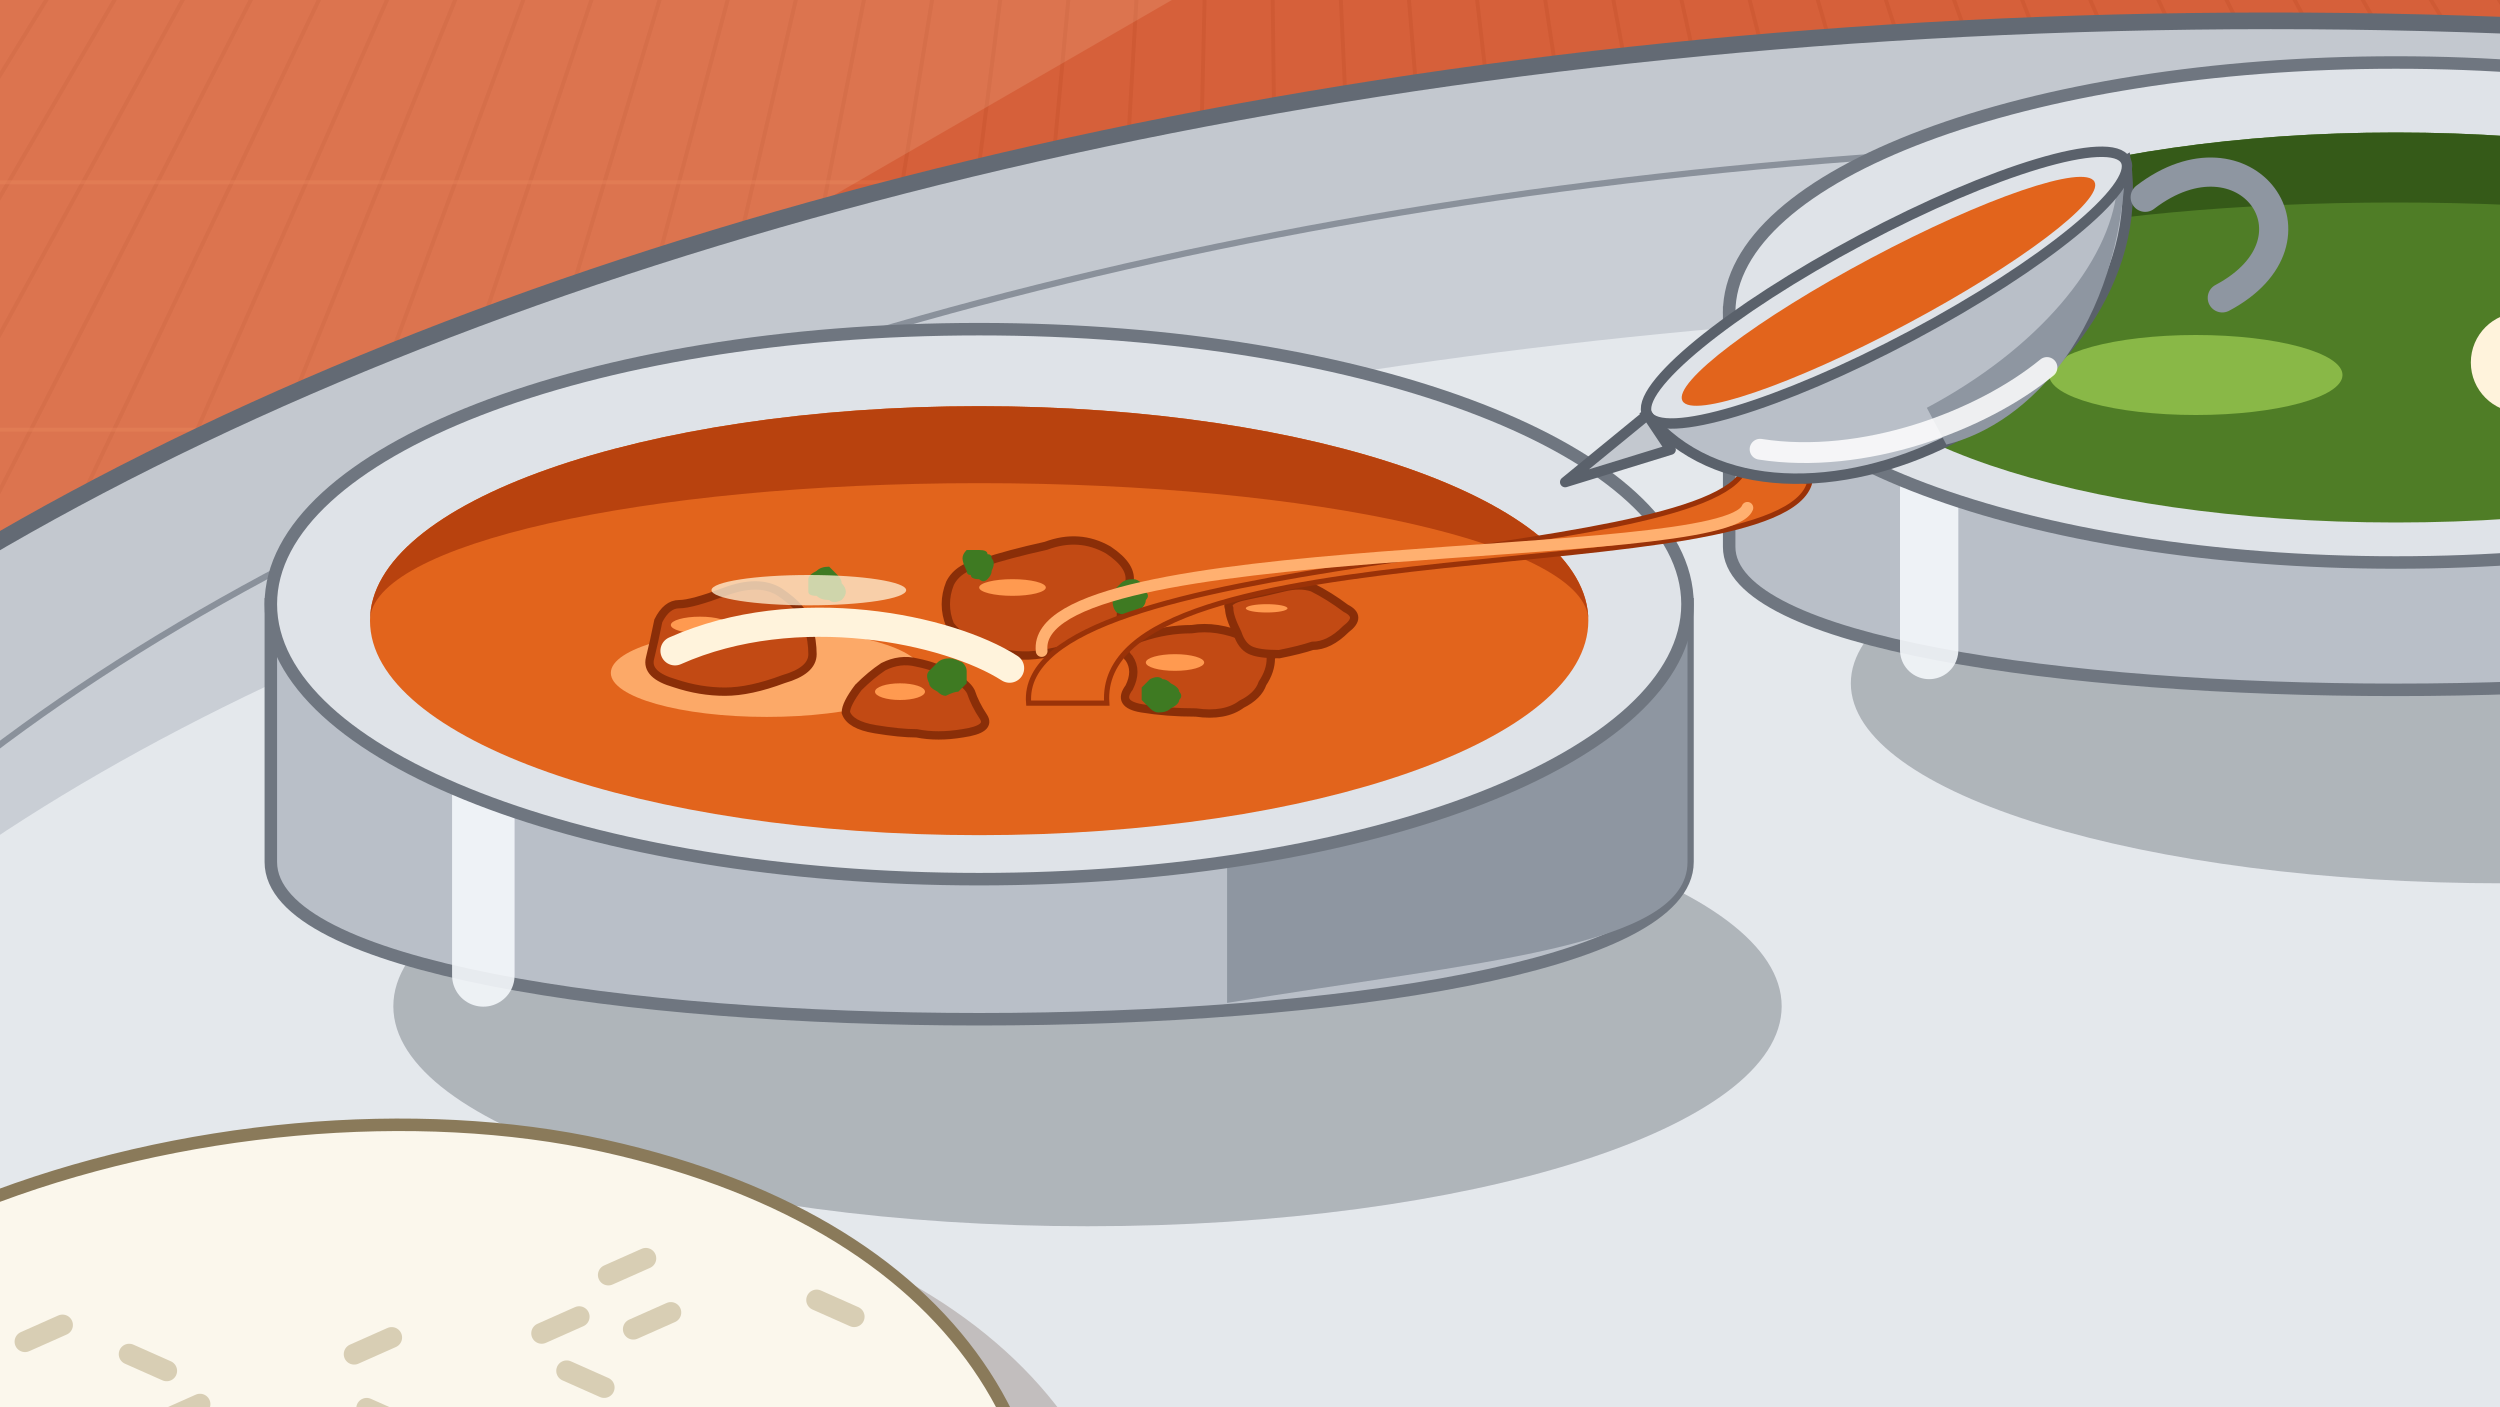
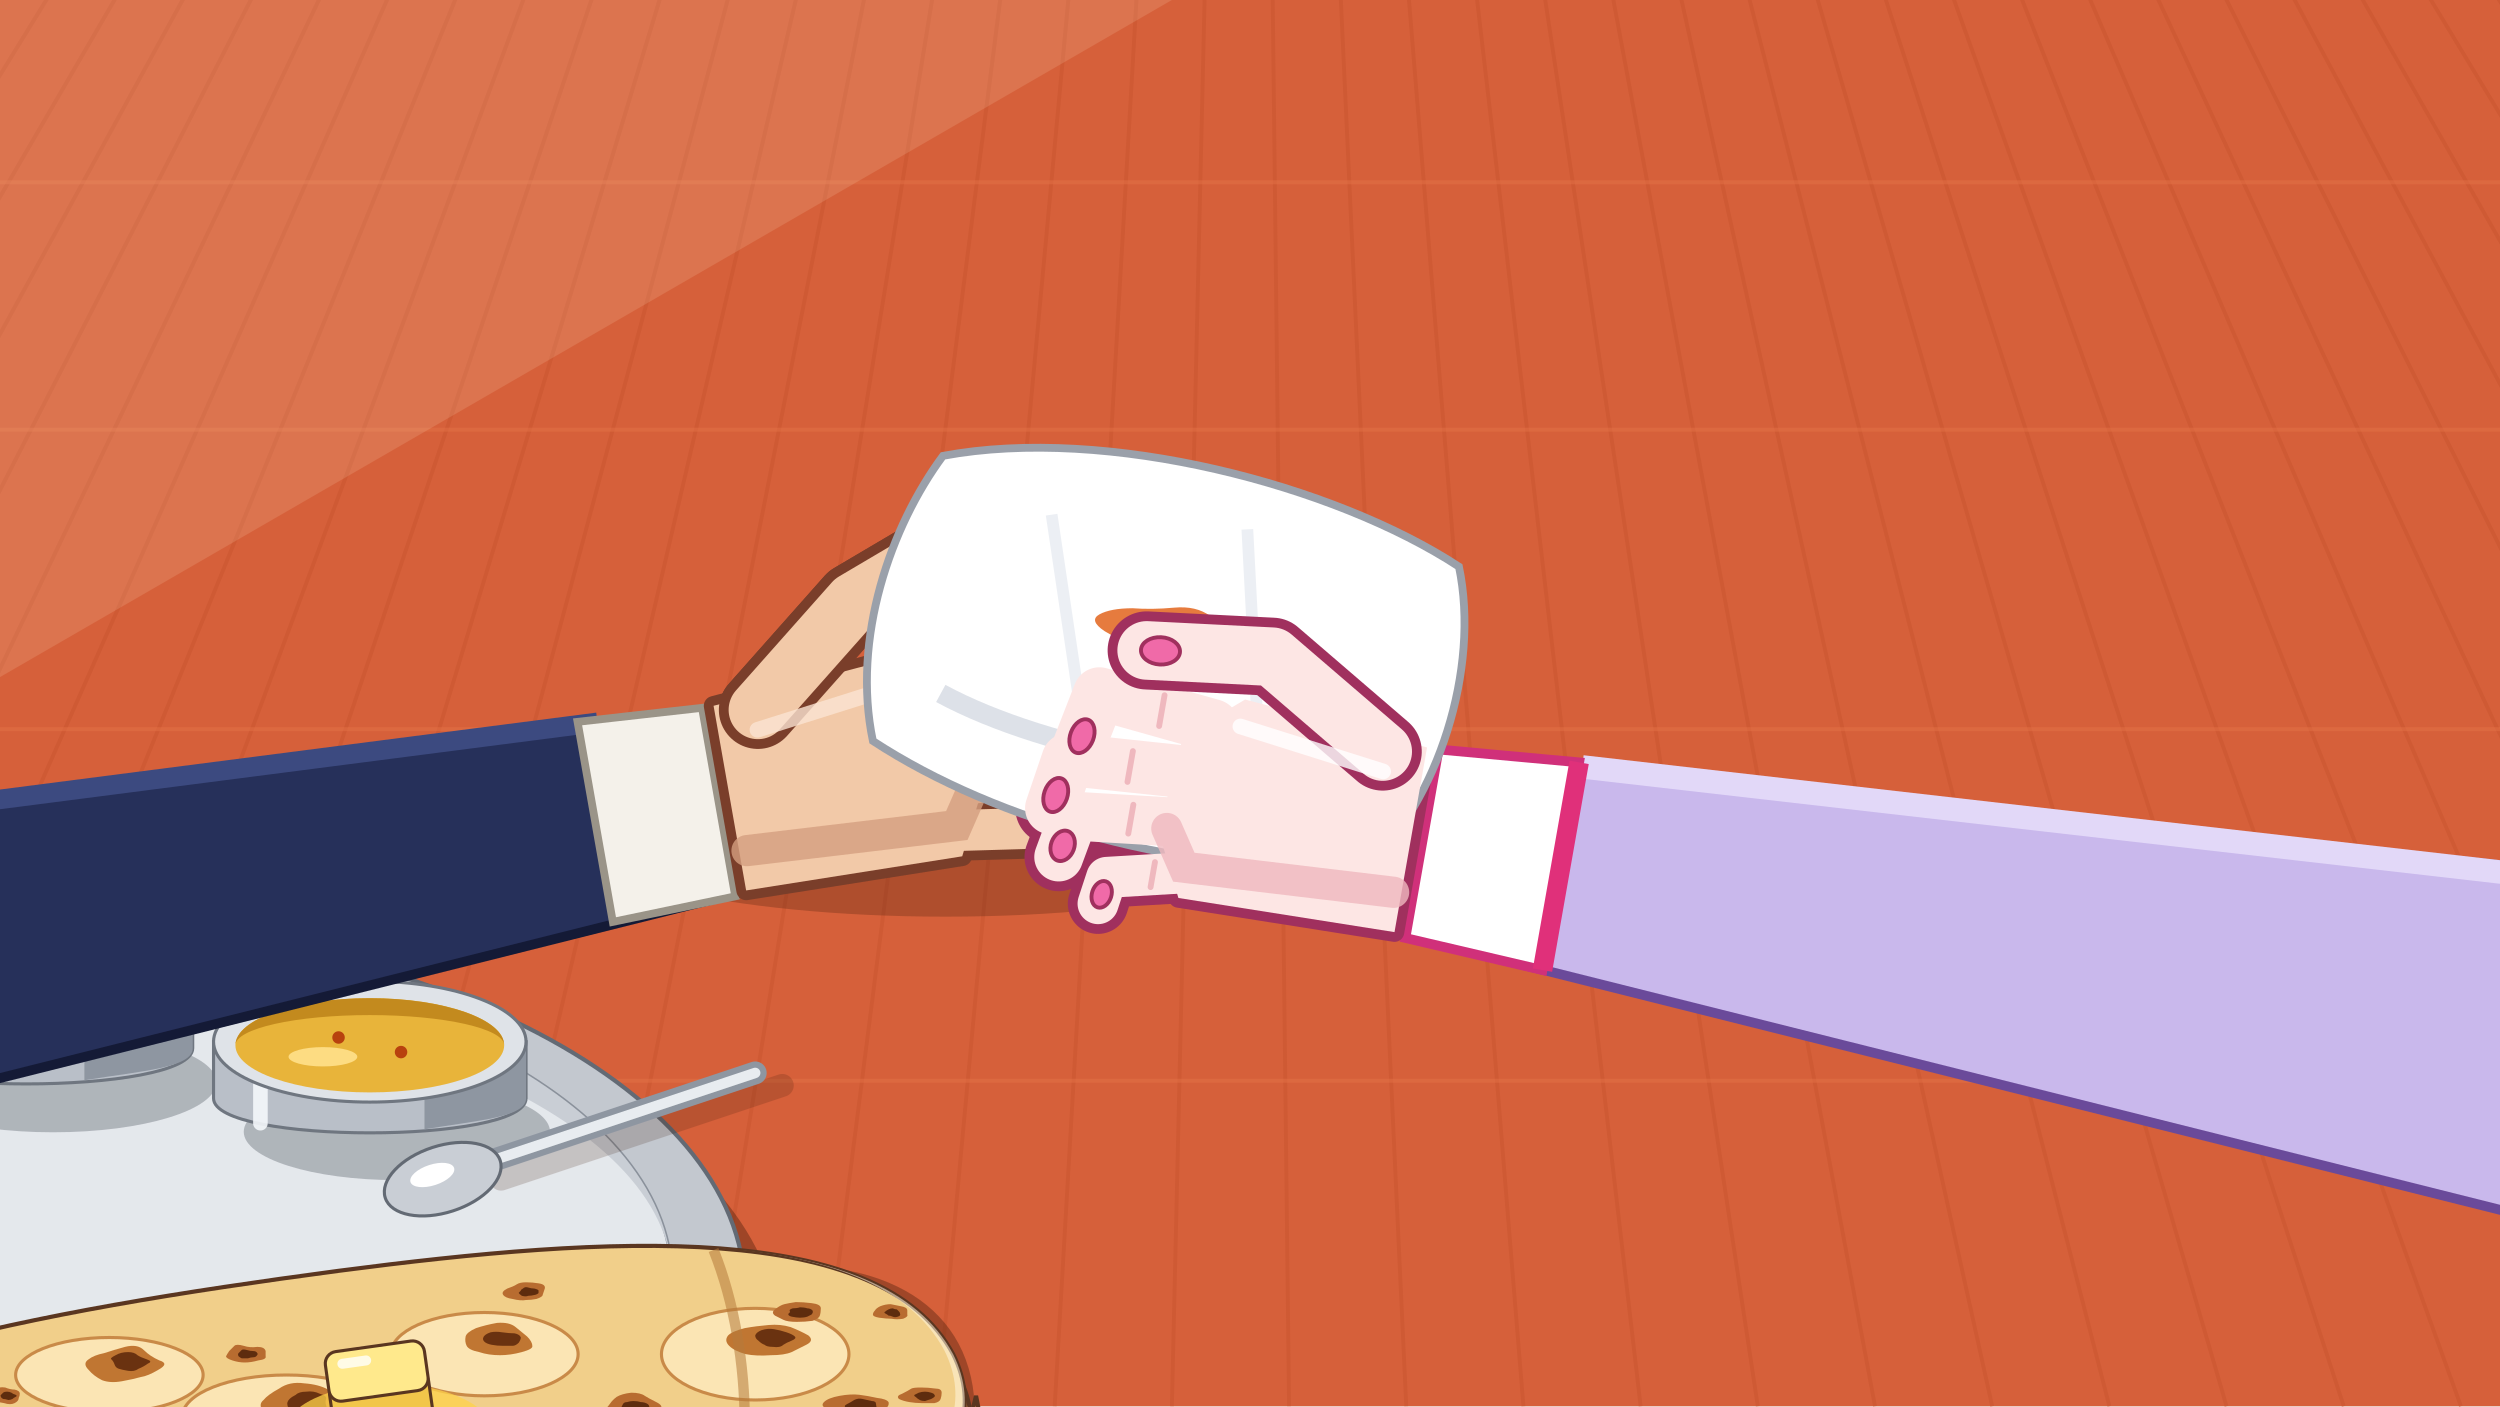
<svg xmlns="http://www.w3.org/2000/svg" viewBox="0 0 1920 1080" width="1920" height="1080">
  <defs />
  <rect width="1920" height="1080" fill="#d6603a" />
  <path d="M960 -1500L-1260 1080" stroke="#c9552f" stroke-width="3" opacity=".55" />
  <path d="M960 -1500L-1170 1080" stroke="#c9552f" stroke-width="3" opacity=".55" />
  <path d="M960 -1500L-1080 1080" stroke="#c9552f" stroke-width="3" opacity=".55" />
  <path d="M960 -1500L-990 1080" stroke="#c9552f" stroke-width="3" opacity=".55" />
  <path d="M960 -1500L-900 1080" stroke="#c9552f" stroke-width="3" opacity=".55" />
  <path d="M960 -1500L-810 1080" stroke="#c9552f" stroke-width="3" opacity=".55" />
  <path d="M960 -1500L-720 1080" stroke="#c9552f" stroke-width="3" opacity=".55" />
  <path d="M960 -1500L-630 1080" stroke="#c9552f" stroke-width="3" opacity=".55" />
  <path d="M960 -1500L-540 1080" stroke="#c9552f" stroke-width="3" opacity=".55" />
  <path d="M960 -1500L-450 1080" stroke="#c9552f" stroke-width="3" opacity=".55" />
  <path d="M960 -1500L-360 1080" stroke="#c9552f" stroke-width="3" opacity=".55" />
  <path d="M960 -1500L-270 1080" stroke="#c9552f" stroke-width="3" opacity=".55" />
  <path d="M960 -1500L-180 1080" stroke="#c9552f" stroke-width="3" opacity=".55" />
  <path d="M960 -1500L-90 1080" stroke="#c9552f" stroke-width="3" opacity=".55" />
  <path d="M960 -1500L0 1080" stroke="#c9552f" stroke-width="3" opacity=".55" />
  <path d="M960 -1500L90 1080" stroke="#c9552f" stroke-width="3" opacity=".55" />
  <path d="M960 -1500L180 1080" stroke="#c9552f" stroke-width="3" opacity=".55" />
  <path d="M960 -1500L270 1080" stroke="#c9552f" stroke-width="3" opacity=".55" />
  <path d="M960 -1500L360 1080" stroke="#c9552f" stroke-width="3" opacity=".55" />
  <path d="M960 -1500L450 1080" stroke="#c9552f" stroke-width="3" opacity=".55" />
  <path d="M960 -1500L540 1080" stroke="#c9552f" stroke-width="3" opacity=".55" />
  <path d="M960 -1500L630 1080" stroke="#c9552f" stroke-width="3" opacity=".55" />
  <path d="M960 -1500L720 1080" stroke="#c9552f" stroke-width="3" opacity=".55" />
  <path d="M960 -1500L810 1080" stroke="#c9552f" stroke-width="3" opacity=".55" />
  <path d="M960 -1500L900 1080" stroke="#c9552f" stroke-width="3" opacity=".55" />
  <path d="M960 -1500L990 1080" stroke="#c9552f" stroke-width="3" opacity=".55" />
  <path d="M960 -1500L1080 1080" stroke="#c9552f" stroke-width="3" opacity=".55" />
  <path d="M960 -1500L1170 1080" stroke="#c9552f" stroke-width="3" opacity=".55" />
  <path d="M960 -1500L1260 1080" stroke="#c9552f" stroke-width="3" opacity=".55" />
  <path d="M960 -1500L1350 1080" stroke="#c9552f" stroke-width="3" opacity=".55" />
  <path d="M960 -1500L1440 1080" stroke="#c9552f" stroke-width="3" opacity=".55" />
  <path d="M960 -1500L1530 1080" stroke="#c9552f" stroke-width="3" opacity=".55" />
  <path d="M960 -1500L1620 1080" stroke="#c9552f" stroke-width="3" opacity=".55" />
  <path d="M960 -1500L1710 1080" stroke="#c9552f" stroke-width="3" opacity=".55" />
  <path d="M960 -1500L1800 1080" stroke="#c9552f" stroke-width="3" opacity=".55" />
  <path d="M960 -1500L1890 1080" stroke="#c9552f" stroke-width="3" opacity=".55" />
  <path d="M960 -1500L1980 1080" stroke="#c9552f" stroke-width="3" opacity=".55" />
  <path d="M960 -1500L2070 1080" stroke="#c9552f" stroke-width="3" opacity=".55" />
  <path d="M960 -1500L2160 1080" stroke="#c9552f" stroke-width="3" opacity=".55" />
  <path d="M960 -1500L2250 1080" stroke="#c9552f" stroke-width="3" opacity=".55" />
  <path d="M960 -1500L2340 1080" stroke="#c9552f" stroke-width="3" opacity=".55" />
  <path d="M960 -1500L2430 1080" stroke="#c9552f" stroke-width="3" opacity=".55" />
  <path d="M960 -1500L2520 1080" stroke="#c9552f" stroke-width="3" opacity=".55" />
  <path d="M960 -1500L2610 1080" stroke="#c9552f" stroke-width="3" opacity=".55" />
  <path d="M0 140H1920" stroke="#e57446" stroke-width="3" opacity=".45" />
  <path d="M0 330H1920" stroke="#e57446" stroke-width="3" opacity=".45" />
  <path d="M0 560H1920" stroke="#e57446" stroke-width="3" opacity=".45" />
  <path d="M0 830H1920" stroke="#e57446" stroke-width="3" opacity=".45" />
  <path d="M0 0H900L0 520z" fill="#fff0d0" opacity=".14" />
-   <g transform="translate(-1040 -560) scale(3.2)">
+   <g transform="translate(-700 560) scale(.8)">
    <ellipse cx="896" cy="590" rx="728" ry="366" fill="#3a1606" opacity=".36" />
    <ellipse cx="870" cy="540" rx="720" ry="360" fill="#c3c8cf" stroke="#636a74" stroke-width="4" />
    <path d="M150 540A720 360 0 0 0 1590 540A720 330 0 0 1 150 540z" fill="#9aa1ab" />
    <ellipse cx="870" cy="528" rx="650" ry="318" fill="#e4e8ec" stroke="#8a919b" stroke-width="3" />
    <path d="M220 528A650 318 0 0 1 1520 528A650 280 0 0 0 220 528z" fill="#c9ced5" />
    <path d="M330 760C520 850 900 870 1180 840" stroke="#ffffff" stroke-width="14" fill="none" stroke-linecap="round" opacity=".85" />
    <g>
      <ellipse cx="586" cy="416.5" rx="166.6" ry="52.8" fill="#5a606a" opacity=".38" />
      <path d="M390 320V381.875C390 432.2 730 432.2 730 381.875V320z" fill="#b9bfc8" stroke="#6f7680" stroke-width="3" />
      <path d="M619.5 379.4V415.7C679.0 405.8 730 402.5 730 381.875V320z" fill="#8e96a1" />
      <path d="M441.0 359.6V409.1" stroke="#f4f7fb" stroke-width="15" stroke-linecap="round" opacity=".9" />
      <ellipse cx="560" cy="320" rx="170" ry="66" fill="#dfe3e8" stroke="#6f7680" stroke-width="3" />
      <ellipse cx="560" cy="323.96" rx="146.2" ry="51.48" fill="#e2641c" />
      <path d="M413.8 323.96A146.2 51.48 0 0 1 706.2 323.96A146.2 33.0 0 0 0 413.8 323.96z" fill="#b8420e" />
      <ellipse cx="509.0" cy="336.5" rx="37.4" ry="10.56" fill="#ffb070" opacity=".9" />
      <path d="M519 325Q520 329 520 332Q520 336 513 338Q505 341 499 341Q493 341 487 339Q480 337 481 333Q482 329 483 324Q485 320 488 320Q491 320 499 317Q507 314 512 317Q518 321 519 325z" fill="#c24a14" stroke="#8a2e08" stroke-width="2" />
      <ellipse cx="493" cy="325" rx="7" ry="2" fill="#ff9a50" />
      <path d="M596 315Q594 320 594 323Q594 326 587 329Q581 331 575 332Q569 333 563 331Q556 329 553 325Q551 320 553 315Q555 311 561 310Q567 308 576 306Q584 303 591 307Q597 311 596 315z" fill="#c24a14" stroke="#8a2e08" stroke-width="2" />
      <ellipse cx="568" cy="316" rx="8" ry="2" fill="#ff9a50" />
      <path d="M630 333Q630 336 628 339Q627 342 623 344Q619 347 612 346Q605 346 599 345Q593 344 596 340Q598 336 596 333Q593 330 599 328Q605 326 611 326Q617 325 624 328Q631 331 630 333z" fill="#c24a14" stroke="#8a2e08" stroke-width="2" />
      <ellipse cx="607" cy="334" rx="7" ry="2" fill="#ff9a50" />
      <path d="M558 341Q559 344 561 347Q563 350 556 351Q550 352 545 351Q541 351 535 350Q529 349 528 346Q528 344 531 340Q534 337 537 335Q541 333 545 334Q550 335 553 337Q557 339 558 341z" fill="#c24a14" stroke="#8a2e08" stroke-width="2" />
      <ellipse cx="541" cy="341" rx="6" ry="2" fill="#ff9a50" />
      <path d="M648 321Q652 323 648 326Q644 330 640 330Q637 331 632 332Q627 332 625 331Q623 330 622 327Q620 323 620 321Q619 319 624 318Q629 317 633 316Q637 315 640 316Q644 318 648 321z" fill="#c24a14" stroke="#8a2e08" stroke-width="2" />
      <ellipse cx="629" cy="321" rx="5" ry="1" fill="#ff9a50" />
      <path d="M487.0 331.2c29.2 -13.0 65.7 -5.2 80.3 4.16" stroke="#fff3dc" stroke-width="7" fill="none" stroke-linecap="round" />
      <path d="M527 315Q528 316 528 317Q528 318 527 319Q525 320 524 319Q522 319 521 318Q519 318 519 317Q519 316 519 314Q519 313 521 312Q522 311 524 311Q525 312 526 313Q527 314 527 315z" fill="#3e7a22" />
      <path d="M563 309Q564 310 563 312Q563 313 562 314Q561 315 560 314Q558 314 558 313Q557 313 557 312Q556 310 556 309Q556 308 557 307Q558 307 560 307Q562 307 562 308Q563 308 563 309z" fill="#3e7a22" />
      <path d="M600 317Q601 318 600 319Q600 320 599 321Q598 321 597 322Q595 323 593 322Q592 321 592 319Q591 318 592 317Q593 316 594 315Q595 314 597 314Q598 314 599 315Q599 316 600 317z" fill="#3e7a22" />
      <path d="M557 336Q557 337 557 339Q556 340 555 341Q554 341 552 342Q551 342 550 341Q548 340 548 339Q547 337 548 336Q549 335 550 334Q551 333 553 333Q554 333 556 334Q557 335 557 336z" fill="#3e7a22" />
      <path d="M608 341Q609 342 608 343Q608 344 606 345Q605 346 603 346Q602 346 601 345Q600 344 599 343Q599 342 599 340Q600 339 601 338Q603 337 604 338Q605 338 606 339Q608 340 608 341z" fill="#3e7a22" />
      <ellipse cx="519.12" cy="316.64" rx="23.36" ry="3.64" fill="#fff3d8" opacity=".75" />
    </g>
    <g>
      <ellipse cx="926" cy="339.0" rx="156.8" ry="48.0" fill="#5a606a" opacity=".38" />
      <path d="M740 250V306.25C740 352.0 1060 352.0 1060 306.25V250z" fill="#b9bfc8" stroke="#6f7680" stroke-width="3" />
      <path d="M956.0 304.0V337.0C1012.0 328.0 1060 325.0 1060 306.25V250z" fill="#8e96a1" />
      <path d="M788.0 286.0V331.0" stroke="#f4f7fb" stroke-width="14" stroke-linecap="round" opacity=".9" />
      <ellipse cx="900" cy="250" rx="160" ry="60" fill="#dfe3e8" stroke="#6f7680" stroke-width="3" />
      <ellipse cx="900" cy="253.6" rx="137.6" ry="46.8" fill="#4f7d26" />
      <path d="M762.4 253.6A137.6 46.8 0 0 1 1037.6 253.6A137.6 30.0 0 0 0 762.4 253.6z" fill="#355a18" />
      <ellipse cx="852.0" cy="265.0" rx="35.2" ry="9.6" fill="#8fbf4a" opacity=".9" />
      <circle cx="930" cy="262" r="12" fill="#fff3dc" />
    </g>
    <g>
      <ellipse cx="1256" cy="386.5" rx="147.0" ry="46.4" fill="#5a606a" opacity=".38" />
      <path d="M1080 300V354.375C1080 398.6 1380 398.6 1380 354.375V300z" fill="#b9bfc8" stroke="#6f7680" stroke-width="3" />
      <path d="M1282.5 352.2V384.1C1335.0 375.4 1380 372.5 1380 354.375V300z" fill="#8e96a1" />
      <path d="M1125.0 334.8V378.3" stroke="#f4f7fb" stroke-width="14" stroke-linecap="round" opacity=".9" />
      <ellipse cx="1230" cy="300" rx="150" ry="58" fill="#dfe3e8" stroke="#6f7680" stroke-width="3" />
      <ellipse cx="1230" cy="303.48" rx="129.0" ry="45.24" fill="#e8b43a" />
      <path d="M1101.0 303.48A129.0 45.24 0 0 1 1359.0 303.48A129.0 29.0 0 0 0 1101.0 303.48z" fill="#c38a1e" />
      <ellipse cx="1185.0" cy="314.5" rx="33.0" ry="9.28" fill="#ffe08a" opacity=".9" />
      <circle cx="1200" cy="296" r="6" fill="#b8420e" />
      <circle cx="1260" cy="310" r="6" fill="#b8420e" />
    </g>
    <path d="M252 574C262 484 402 444 492 464C582 484 612 544 592 604Z" fill="#3a1606" opacity=".2" />
    <path d="M230 560C240 470 380 430 470 450C560 470 590 530 570 590C500 630 300 630 230 560z" fill="#fbf7ec" stroke="#8a7a5a" stroke-width="3" />
    <path d="M230 560C300 620 500 630 570 590C530 565 380 575 230 560z" fill="#e3dac4" />
    <path d="M507 548l-9 4" stroke="#d8ceb4" stroke-width="5" stroke-linecap="round" />
    <path d="M461 504l9 4" stroke="#d8ceb4" stroke-width="5" stroke-linecap="round" />
    <path d="M340 493l-9 4" stroke="#d8ceb4" stroke-width="5" stroke-linecap="round" />
    <path d="M273 513l-9 4" stroke="#d8ceb4" stroke-width="5" stroke-linecap="round" />
    <path d="M527 529l-9 4" stroke="#d8ceb4" stroke-width="5" stroke-linecap="round" />
    <path d="M311 512l-9 4" stroke="#d8ceb4" stroke-width="5" stroke-linecap="round" />
    <path d="M290 563l-9 4" stroke="#d8ceb4" stroke-width="5" stroke-linecap="round" />
    <path d="M464 491l-9 4" stroke="#d8ceb4" stroke-width="5" stroke-linecap="round" />
    <path d="M501 562l9 4" stroke="#d8ceb4" stroke-width="5" stroke-linecap="round" />
    <path d="M486 490l-9 4" stroke="#d8ceb4" stroke-width="5" stroke-linecap="round" />
    <path d="M356 500l9 4" stroke="#d8ceb4" stroke-width="5" stroke-linecap="round" />
    <path d="M296 484l-9 4" stroke="#d8ceb4" stroke-width="5" stroke-linecap="round" />
    <path d="M337 534l-9 4" stroke="#d8ceb4" stroke-width="5" stroke-linecap="round" />
    <path d="M302 569l9 4" stroke="#d8ceb4" stroke-width="5" stroke-linecap="round" />
    <path d="M466 571l-9 4" stroke="#d8ceb4" stroke-width="5" stroke-linecap="round" />
    <path d="M322 587l-9 4" stroke="#d8ceb4" stroke-width="5" stroke-linecap="round" />
    <path d="M419 496l-9 4" stroke="#d8ceb4" stroke-width="5" stroke-linecap="round" />
    <path d="M384 562l9 4" stroke="#d8ceb4" stroke-width="5" stroke-linecap="round" />
    <path d="M485 583l-9 4" stroke="#d8ceb4" stroke-width="5" stroke-linecap="round" />
    <path d="M314 568l9 4" stroke="#d8ceb4" stroke-width="5" stroke-linecap="round" />
    <path d="M406 586l-9 4" stroke="#d8ceb4" stroke-width="5" stroke-linecap="round" />
    <path d="M377 520l9 4" stroke="#d8ceb4" stroke-width="5" stroke-linecap="round" />
    <path d="M413 513l9 4" stroke="#d8ceb4" stroke-width="5" stroke-linecap="round" />
    <path d="M292 495l-9 4" stroke="#d8ceb4" stroke-width="5" stroke-linecap="round" />
    <path d="M272 582l9 4" stroke="#d8ceb4" stroke-width="5" stroke-linecap="round" />
    <path d="M480 477l-9 4" stroke="#d8ceb4" stroke-width="5" stroke-linecap="round" />
    <path d="M463 578l-9 4" stroke="#d8ceb4" stroke-width="5" stroke-linecap="round" />
    <path d="M521 487l9 4" stroke="#d8ceb4" stroke-width="5" stroke-linecap="round" />
    <path d="M282 500l9 4" stroke="#d8ceb4" stroke-width="5" stroke-linecap="round" />
    <path d="M487 564l-9 4" stroke="#d8ceb4" stroke-width="5" stroke-linecap="round" />
    <path d="M327 546l9 4" stroke="#d8ceb4" stroke-width="5" stroke-linecap="round" />
    <path d="M271 485l-9 4" stroke="#d8ceb4" stroke-width="5" stroke-linecap="round" />
    <path d="M371 584l-9 4" stroke="#d8ceb4" stroke-width="5" stroke-linecap="round" />
    <path d="M373 512l-9 4" stroke="#d8ceb4" stroke-width="5" stroke-linecap="round" />
    <path d="M274 584l9 4" stroke="#d8ceb4" stroke-width="5" stroke-linecap="round" />
    <path d="M312 487l9 4" stroke="#d8ceb4" stroke-width="5" stroke-linecap="round" />
    <path d="M278 534l9 4" stroke="#d8ceb4" stroke-width="5" stroke-linecap="round" />
    <path d="M313 543l-9 4" stroke="#d8ceb4" stroke-width="5" stroke-linecap="round" />
    <path d="M524 538l9 4" stroke="#d8ceb4" stroke-width="5" stroke-linecap="round" />
    <path d="M371 523l9 4" stroke="#d8ceb4" stroke-width="5" stroke-linecap="round" />
    <path d="M1356 432L1626 342" stroke="#3a1606" stroke-width="22" stroke-linecap="round" opacity=".18" />
    <path d="M1330 420L1600 330" stroke="#8e96a1" stroke-width="22" stroke-linecap="round" />
    <path d="M1330 420L1600 330" stroke="#e8ecf0" stroke-width="10" stroke-linecap="round" />
    <ellipse cx="1300" cy="432" rx="58" ry="32" transform="rotate(-18 1300 432)" fill="#c9ced5" stroke="#636a74" stroke-width="3" />
    <ellipse cx="1290" cy="428" rx="22" ry="10" transform="rotate(-18 1290 428)" fill="#ffffff" />
    <path d="M1580 520C1700 500 1800 540 1810 640C1820 760 1760 860 1640 900L1560 820z" fill="#3a1606" opacity=".35" />
    <path d="M1560 800C1690 806 1790 740 1812 640C1840 770 1790 900 1660 950C1610 910 1590 860 1560 800z" fill="#c98640" stroke="#5a3620" stroke-width="4" />
    <path d="M1700 860l40-20M1660 900l30-6" stroke="#6a3410" stroke-width="10" stroke-linecap="round" />
    <clipPath id="naan-c">
      <path d="M520 730C640 610 900 560 1200 520C1460 486 1720 470 1790 600C1840 700 1720 800 1480 812C1180 828 820 800 600 770C600 770 540 760 520 730z" />
    </clipPath>
    <path d="M520 730C640 610 900 560 1200 520C1460 486 1720 470 1790 600C1840 700 1720 800 1480 812C1180 828 820 800 600 770C600 770 540 760 520 730z" transform="translate(6 22)" fill="#c98640" stroke="#5a3620" stroke-width="4" />
    <path d="M520 730C640 610 900 560 1200 520C1460 486 1720 470 1790 600C1840 700 1720 800 1480 812C1180 828 820 800 600 770C600 770 540 760 520 730z" fill="#f1cf8a" stroke="#5a3620" stroke-width="4" stroke-linejoin="round" />
    <g clip-path="url(#naan-c)">
      <ellipse cx="720" cy="650" rx="80" ry="34" fill="#fbe5b4" stroke="#c98a48" stroke-width="3" />
      <path d="M762 635Q768 640 766 645Q764 650 754 654Q744 657 734 655Q724 653 711 651Q698 649 694 644Q691 640 698 636Q705 632 713 629Q721 625 731 627Q740 628 748 629Q756 629 762 635z" fill="#c07632" />
      <path d="M753 635Q755 638 754 640Q752 642 747 643Q742 644 737 645Q732 646 728 644Q724 642 719 640Q715 638 719 635Q724 633 727 632Q731 631 736 630Q740 630 746 631Q751 633 753 635z" fill="#6a3210" />
      <ellipse cx="900" cy="700" rx="70" ry="30" fill="#fbe5b4" stroke="#c98a48" stroke-width="3" />
      <path d="M944 688Q946 691 940 694Q933 697 925 699Q918 700 910 702Q902 704 897 702Q893 699 888 695Q883 691 883 687Q882 684 892 681Q902 679 911 680Q921 682 931 684Q941 685 944 688z" fill="#c07632" />
      <path d="M927 687Q931 690 927 692Q923 694 921 695Q918 696 914 695Q911 694 907 694Q904 694 903 692Q901 690 900 687Q899 685 904 684Q910 684 914 683Q919 683 921 684Q924 685 927 687z" fill="#6a3210" />
      <ellipse cx="980" cy="620" rx="90" ry="36" fill="#fbe5b4" stroke="#c98a48" stroke-width="3" />
      <path d="M1028 606Q1038 609 1027 615Q1017 621 1010 622Q1003 624 992 626Q981 628 973 625Q965 621 960 615Q954 609 960 605Q965 601 975 599Q984 596 995 593Q1007 590 1013 596Q1019 602 1028 606z" fill="#c07632" />
      <path d="M1016 605Q1022 607 1017 609Q1013 612 1008 614Q1004 617 998 616Q992 615 989 614Q986 613 985 610Q984 607 982 605Q980 604 986 601Q991 598 998 598Q1004 598 1007 601Q1010 603 1016 605z" fill="#6a3210" />
      <ellipse cx="1150" cy="660" rx="100" ry="40" fill="#fbe5b4" stroke="#c98a48" stroke-width="3" />
      <path d="M1200 643Q1200 648 1198 653Q1196 658 1189 664Q1182 669 1165 667Q1149 665 1140 662Q1131 660 1127 654Q1123 648 1128 644Q1132 639 1143 633Q1153 626 1167 628Q1181 629 1190 634Q1199 638 1200 643z" fill="#c07632" />
      <path d="M1188 643Q1187 646 1188 649Q1190 652 1183 654Q1176 656 1169 656Q1162 656 1157 654Q1151 652 1151 649Q1150 646 1153 643Q1155 641 1159 639Q1162 636 1169 636Q1176 635 1182 638Q1189 640 1188 643z" fill="#6a3210" />
      <ellipse cx="1180" cy="760" rx="70" ry="26" fill="#fbe5b4" stroke="#c98a48" stroke-width="3" />
      <path d="M1214 748Q1213 752 1212 756Q1211 760 1205 763Q1200 766 1190 766Q1181 766 1174 763Q1168 760 1163 756Q1157 752 1163 748Q1168 743 1174 741Q1180 739 1191 738Q1202 737 1208 741Q1215 745 1214 748z" fill="#c07632" />
      <path d="M1206 749Q1206 751 1208 753Q1209 755 1204 756Q1199 758 1194 757Q1189 756 1185 755Q1180 755 1179 753Q1178 751 1179 749Q1181 747 1185 745Q1189 744 1193 745Q1197 746 1202 746Q1206 747 1206 749z" fill="#6a3210" />
      <ellipse cx="1340" cy="600" rx="90" ry="40" fill="#fbe5b4" stroke="#c98a48" stroke-width="3" />
      <path d="M1381 583Q1386 588 1386 592Q1387 595 1376 598Q1365 601 1355 601Q1344 601 1335 598Q1325 596 1323 592Q1321 588 1322 583Q1323 579 1332 575Q1341 572 1352 570Q1364 569 1370 574Q1376 579 1381 583z" fill="#c07632" />
      <path d="M1375 584Q1375 586 1373 589Q1370 592 1367 592Q1364 592 1358 592Q1352 592 1347 591Q1342 590 1340 588Q1338 586 1339 584Q1340 581 1346 579Q1351 578 1357 579Q1364 580 1369 580Q1374 581 1375 584z" fill="#6a3210" />
      <ellipse cx="1420" cy="720" rx="110" ry="42" fill="#fbe5b4" stroke="#c98a48" stroke-width="3" />
      <path d="M1489 700Q1495 707 1486 713Q1477 718 1465 720Q1454 721 1439 724Q1425 727 1411 722Q1396 717 1391 712Q1386 707 1394 702Q1401 696 1413 693Q1424 690 1439 690Q1455 690 1469 691Q1484 693 1489 700z" fill="#c07632" />
      <path d="M1463 702Q1467 705 1466 708Q1466 711 1457 713Q1449 714 1441 714Q1433 715 1429 713Q1425 711 1424 708Q1423 705 1423 703Q1424 700 1429 697Q1434 694 1441 695Q1447 696 1453 697Q1459 698 1463 702z" fill="#6a3210" />
      <ellipse cx="1600" cy="600" rx="90" ry="44" fill="#fbe5b4" stroke="#c98a48" stroke-width="3" />
      <path d="M1651 582Q1657 587 1649 591Q1641 595 1635 598Q1628 601 1615 601Q1601 602 1591 600Q1580 597 1575 592Q1570 587 1574 582Q1578 578 1590 575Q1601 573 1613 572Q1624 571 1634 574Q1644 578 1651 582z" fill="#c07632" />
      <path d="M1638 583Q1640 585 1635 587Q1630 589 1627 591Q1624 594 1617 593Q1611 593 1609 591Q1606 590 1603 587Q1600 585 1600 582Q1601 579 1606 577Q1612 575 1618 576Q1624 577 1630 579Q1636 581 1638 583z" fill="#6a3210" />
      <ellipse cx="1650" cy="730" rx="80" ry="34" fill="#fbe5b4" stroke="#c98a48" stroke-width="3" />
      <path d="M1689 715Q1692 720 1688 725Q1683 730 1678 732Q1674 733 1663 734Q1653 736 1641 731Q1629 727 1628 723Q1628 720 1631 716Q1634 712 1644 709Q1653 705 1664 707Q1674 709 1680 709Q1686 710 1689 715z" fill="#c07632" />
      <path d="M1682 716Q1686 718 1681 720Q1676 723 1674 725Q1673 727 1666 725Q1660 723 1655 723Q1650 722 1649 720Q1648 718 1649 716Q1651 715 1656 712Q1661 710 1666 710Q1670 711 1675 713Q1679 715 1682 716z" fill="#6a3210" />
      <ellipse cx="820" cy="760" rx="60" ry="20" fill="#fbe5b4" stroke="#c98a48" stroke-width="3" />
      <path d="M851 751Q856 754 851 757Q845 760 840 761Q835 762 828 764Q821 766 813 762Q804 759 804 757Q804 754 806 751Q807 748 813 746Q819 744 827 743Q835 743 840 745Q846 747 851 751z" fill="#c07632" />
      <path d="M842 752Q845 753 844 755Q843 756 839 757Q835 758 832 759Q829 759 825 757Q822 756 821 754Q821 753 821 752Q820 750 824 749Q828 747 831 747Q835 747 838 749Q840 750 842 752z" fill="#6a3210" />
      <path d="M660 698Q662 700 661 703Q660 705 653 708Q646 710 640 710Q635 710 631 707Q627 704 621 702Q615 700 620 698Q626 696 629 693Q632 691 640 692Q647 693 653 694Q658 695 660 698z" fill="#b86c30" />
      <path d="M650 699Q651 700 651 701Q651 702 648 703Q645 704 642 704Q639 705 636 704Q633 703 632 701Q630 700 632 699Q634 697 636 697Q639 696 642 696Q645 697 647 697Q649 698 650 699z" fill="#5e2c0e" />
      <path d="M614 728Q619 730 616 731Q614 733 609 735Q605 738 600 737Q595 736 591 735Q588 733 588 732Q587 730 588 728Q588 726 591 725Q594 725 599 724Q604 724 607 725Q610 726 614 728z" fill="#b86c30" />
      <path d="M608 729Q608 730 607 731Q606 732 605 733Q604 734 602 734Q599 734 597 733Q596 732 596 731Q596 730 596 729Q596 728 598 728Q599 727 601 727Q604 728 605 728Q607 728 608 729z" fill="#5e2c0e" />
      <path d="M858 738Q859 740 857 742Q855 745 851 746Q846 748 840 749Q833 750 830 747Q826 745 822 742Q818 740 820 737Q822 735 827 734Q832 734 838 732Q845 730 850 733Q856 736 858 738z" fill="#b86c30" />
      <path d="M851 738Q853 740 852 741Q851 742 848 743Q845 743 842 744Q839 744 835 743Q832 742 833 741Q834 740 834 739Q835 738 837 737Q840 736 842 736Q845 737 847 737Q849 737 851 738z" fill="#5e2c0e" />
      <path d="M1398 537Q1397 540 1396 543Q1396 545 1390 547Q1385 548 1380 548Q1375 549 1367 547Q1360 546 1358 543Q1356 540 1362 537Q1368 535 1371 533Q1374 531 1380 531Q1386 531 1392 532Q1399 533 1398 537z" fill="#b86c30" />
      <path d="M1392 539Q1392 540 1392 541Q1392 542 1389 543Q1385 544 1382 544Q1380 545 1376 544Q1373 542 1373 541Q1374 540 1375 539Q1375 538 1377 537Q1379 535 1382 536Q1385 537 1388 537Q1392 538 1392 539z" fill="#5e2c0e" />
      <path d="M1616 677Q1617 680 1616 682Q1615 684 1611 686Q1606 688 1599 688Q1593 689 1586 687Q1580 686 1578 683Q1577 680 1580 677Q1584 674 1589 671Q1593 669 1600 670Q1607 670 1611 672Q1615 674 1616 677z" fill="#b86c30" />
      <path d="M1611 679Q1612 680 1610 681Q1609 682 1607 683Q1605 685 1602 684Q1600 683 1596 683Q1593 683 1594 681Q1595 680 1595 679Q1596 678 1597 676Q1599 675 1602 675Q1606 676 1608 677Q1610 678 1611 679z" fill="#5e2c0e" />
      <path d="M1779 637Q1779 640 1778 643Q1777 646 1772 647Q1767 647 1760 647Q1754 647 1748 646Q1742 645 1738 643Q1735 640 1741 638Q1747 635 1750 633Q1752 632 1759 632Q1766 632 1773 633Q1779 633 1779 637z" fill="#b86c30" />
      <path d="M1772 639Q1773 640 1772 641Q1771 642 1769 643Q1766 644 1763 645Q1760 645 1758 644Q1756 643 1754 641Q1752 640 1753 639Q1755 638 1757 637Q1760 636 1763 636Q1766 636 1769 637Q1772 638 1772 639z" fill="#5e2c0e" />
      <path d="M1135 787Q1136 790 1137 793Q1137 795 1132 796Q1126 798 1121 797Q1115 796 1109 795Q1104 794 1105 792Q1107 790 1108 788Q1109 785 1111 784Q1114 784 1120 784Q1126 783 1131 784Q1135 785 1135 787z" fill="#b86c30" />
      <path d="M1130 789Q1131 790 1130 791Q1128 792 1127 793Q1125 794 1122 794Q1120 793 1118 793Q1116 792 1115 791Q1114 790 1115 789Q1115 788 1117 786Q1119 785 1122 786Q1125 786 1127 787Q1130 788 1130 789z" fill="#5e2c0e" />
      <path d="M1473 787Q1474 790 1471 793Q1468 797 1463 798Q1458 800 1451 799Q1443 798 1439 797Q1435 796 1430 793Q1425 790 1427 787Q1428 784 1435 783Q1441 781 1450 782Q1458 782 1465 783Q1472 783 1473 787z" fill="#b86c30" />
      <path d="M1466 788Q1468 790 1466 792Q1463 794 1460 795Q1457 795 1453 795Q1450 795 1445 794Q1441 793 1439 791Q1438 790 1441 789Q1444 788 1446 787Q1449 786 1453 785Q1457 784 1461 785Q1465 787 1466 788z" fill="#5e2c0e" />
      <path d="M1663 556Q1663 560 1662 563Q1661 566 1655 568Q1648 569 1640 569Q1631 569 1627 567Q1623 565 1619 563Q1615 560 1619 557Q1624 553 1628 552Q1632 551 1639 550Q1646 550 1654 551Q1663 552 1663 556z" fill="#b86c30" />
      <path d="M1655 558Q1656 560 1654 562Q1652 563 1650 564Q1647 565 1643 565Q1640 565 1635 564Q1631 563 1632 561Q1634 560 1633 558Q1633 557 1636 556Q1640 556 1643 555Q1647 555 1650 556Q1653 556 1655 558z" fill="#5e2c0e" />
      <path d="M799 686Q801 690 804 694Q806 699 797 701Q788 704 779 704Q771 704 766 701Q761 698 754 694Q748 690 755 687Q763 684 768 682Q773 681 780 679Q787 678 792 680Q798 682 799 686z" fill="#b86c30" />
      <path d="M797 688Q799 690 797 692Q796 694 792 696Q788 697 784 697Q779 697 777 695Q774 693 774 691Q773 690 773 688Q773 687 776 685Q779 683 783 684Q787 685 791 686Q795 687 797 688z" fill="#5e2c0e" />
      <path d="M894 638Q894 640 893 642Q893 645 889 647Q885 649 879 647Q873 646 869 645Q864 645 865 642Q865 640 866 638Q866 636 870 634Q874 631 880 632Q885 634 889 634Q894 635 894 638z" fill="#b86c30" />
      <path d="M890 639Q892 640 890 641Q888 642 887 643Q885 644 883 644Q880 643 878 643Q876 642 876 641Q875 640 876 639Q877 638 878 637Q879 636 882 636Q884 636 886 637Q887 638 890 639z" fill="#5e2c0e" />
      <path d="M1070 687Q1076 690 1072 694Q1068 697 1058 699Q1047 701 1039 702Q1031 702 1023 699Q1015 696 1014 693Q1014 690 1015 686Q1016 682 1024 680Q1033 679 1042 677Q1052 676 1058 680Q1065 684 1070 687z" fill="#b86c30" />
      <path d="M1056 688Q1058 690 1057 692Q1056 694 1052 696Q1049 697 1044 696Q1039 695 1036 695Q1034 695 1032 692Q1029 690 1029 688Q1029 685 1034 683Q1039 682 1044 682Q1049 682 1051 684Q1054 685 1056 688z" fill="#5e2c0e" />
      <path d="M1130 597Q1130 600 1130 602Q1131 605 1123 606Q1116 608 1110 608Q1104 608 1098 606Q1092 604 1092 602Q1093 600 1095 597Q1097 595 1100 592Q1102 590 1109 592Q1115 594 1122 593Q1129 593 1130 597z" fill="#b86c30" />
      <path d="M1122 599Q1123 600 1121 602Q1120 603 1118 603Q1116 603 1113 604Q1110 604 1107 604Q1105 603 1104 602Q1103 600 1104 599Q1106 597 1107 596Q1108 595 1112 596Q1115 597 1118 597Q1121 597 1122 599z" fill="#5e2c0e" />
      <path d="M1287 696Q1292 700 1290 706Q1289 711 1279 713Q1269 715 1260 715Q1251 715 1240 711Q1229 707 1228 704Q1226 700 1233 695Q1239 690 1245 688Q1250 686 1261 684Q1271 683 1276 687Q1281 691 1287 696z" fill="#b86c30" />
      <path d="M1277 697Q1277 700 1277 702Q1277 703 1273 705Q1269 707 1264 708Q1258 709 1255 707Q1251 705 1248 702Q1245 700 1246 697Q1247 694 1253 694Q1259 694 1265 694Q1270 694 1274 695Q1277 695 1277 697z" fill="#5e2c0e" />
      <path d="M1318 777Q1321 780 1321 782Q1320 785 1313 787Q1307 790 1301 789Q1295 788 1289 787Q1283 786 1283 783Q1283 780 1285 778Q1287 776 1291 774Q1294 773 1301 773Q1308 772 1311 773Q1315 774 1318 777z" fill="#b86c30" />
      <path d="M1313 779Q1314 780 1313 781Q1312 783 1309 784Q1305 785 1303 784Q1300 784 1296 783Q1292 783 1291 781Q1290 780 1293 779Q1296 778 1297 777Q1299 776 1302 776Q1305 777 1308 777Q1312 777 1313 779z" fill="#5e2c0e" />
      <path d="M1505 646Q1513 650 1508 653Q1503 656 1496 659Q1489 662 1480 661Q1471 660 1462 658Q1453 656 1456 653Q1459 650 1461 647Q1463 644 1467 641Q1472 638 1481 637Q1490 637 1494 640Q1497 642 1505 646z" fill="#b86c30" />
      <path d="M1497 648Q1499 650 1498 652Q1496 653 1491 654Q1487 654 1483 655Q1478 656 1474 655Q1470 654 1471 652Q1472 650 1473 648Q1474 646 1477 646Q1480 645 1483 645Q1487 645 1490 646Q1494 646 1497 648z" fill="#5e2c0e" />
      <path d="M1562 768Q1566 770 1561 773Q1556 776 1552 778Q1548 780 1540 781Q1532 782 1528 779Q1524 775 1520 773Q1516 770 1516 767Q1517 764 1524 762Q1532 760 1540 759Q1549 758 1553 762Q1557 765 1562 768z" fill="#b86c30" />
      <path d="M1553 769Q1553 770 1554 771Q1554 773 1551 774Q1547 775 1542 775Q1538 774 1535 773Q1532 773 1533 771Q1533 770 1532 768Q1531 767 1536 765Q1540 764 1543 764Q1546 765 1550 766Q1554 767 1553 769z" fill="#5e2c0e" />
      <path d="M1728 646Q1729 650 1724 653Q1720 656 1715 659Q1711 662 1700 661Q1689 660 1683 658Q1678 657 1670 653Q1662 650 1666 646Q1670 642 1681 640Q1692 638 1700 639Q1708 640 1717 642Q1726 643 1728 646z" fill="#b86c30" />
      <path d="M1716 648Q1716 650 1717 652Q1719 655 1714 655Q1708 655 1703 655Q1698 655 1695 654Q1691 653 1688 652Q1684 650 1688 648Q1692 646 1695 644Q1699 642 1703 643Q1708 644 1712 645Q1716 645 1716 648z" fill="#5e2c0e" />
      <path d="M1746 558Q1746 560 1746 562Q1747 564 1742 566Q1736 567 1731 566Q1726 566 1719 565Q1713 564 1713 562Q1713 560 1715 558Q1716 556 1720 554Q1725 552 1730 552Q1735 553 1740 554Q1746 555 1746 558z" fill="#b86c30" />
      <path d="M1738 559Q1739 560 1739 561Q1740 563 1737 564Q1734 565 1732 564Q1730 563 1728 563Q1727 562 1725 561Q1723 560 1725 559Q1726 558 1728 557Q1730 556 1732 556Q1734 557 1736 557Q1737 558 1738 559z" fill="#5e2c0e" />
      <path d="M998 768Q996 770 996 773Q995 776 991 777Q987 779 980 780Q972 781 969 778Q965 775 960 772Q955 770 960 767Q964 765 968 764Q972 763 979 762Q987 760 993 763Q999 766 998 768z" fill="#b86c30" />
      <path d="M994 769Q995 770 994 771Q992 773 989 774Q985 775 982 775Q979 774 976 773Q973 773 972 771Q971 770 972 769Q973 768 976 767Q979 767 983 766Q986 765 989 767Q992 768 994 769z" fill="#5e2c0e" />
      <path d="M715 738Q717 740 714 742Q711 744 709 746Q707 749 701 749Q695 748 690 746Q685 744 683 742Q682 740 685 738Q688 737 691 735Q694 732 700 733Q706 733 710 734Q713 736 715 738z" fill="#b86c30" />
      <path d="M710 739Q712 740 710 741Q709 743 707 743Q705 744 702 744Q700 743 697 742Q694 742 695 741Q695 740 695 739Q694 738 697 737Q699 737 702 736Q705 736 707 737Q709 738 710 739z" fill="#5e2c0e" />
      <path d="M520 730C640 610 900 560 1200 520C1460 486 1720 470 1790 600C1840 700 1720 800 1480 812C1180 828 820 800 600 770C600 770 540 760 520 730z" fill="none" stroke="#fff6de" stroke-width="10" opacity=".55" transform="translate(-4 -6)" />
    </g>
    <ellipse cx="1248" cy="676.48" rx="100.8" ry="48.0" fill="#ffd24a" opacity=".75" />
    <g transform="translate(1240 640) rotate(-8)">
      <rect x="-48.0" y="-19.2" width="96" height="48.0" rx="11.52" fill="#f2c64a" stroke="#5a3620" stroke-width="3" />
      <rect x="-48.0" y="-48.0" width="96" height="48.0" rx="11.52" fill="#ffe98c" stroke="#5a3620" stroke-width="3" />
      <rect x="-36.48" y="-40.32" width="32.64" height="9.6" rx="4.8" fill="#fffbe6" />
    </g>
    <path d="M1560 500C1600 600 1600 740 1560 820" stroke="#b57a3a" stroke-width="10" fill="none" opacity=".55" />
  </g>
-   <path d="M1340 360C1310 435.0 780 420 790 540L850 540C840 400 1370 455.0 1390 370z" fill="#e2641c" stroke="#9a3208" stroke-width="4" />
-   <path d="M1342 390C1324 435.0 790 410 800 500" stroke="#ffb070" stroke-width="9" fill="none" stroke-linecap="round" />
-   <g transform="translate(1380 330) rotate(-28) scale(1.6)">
-     <path d="M-60 -40C-40 60 160 70 200 -40z" fill="#b9bfc8" stroke="#5a616b" stroke-width="5" />
-     <path d="M60 20C120 20 170 0 190 -30L200 -40C160 30 100 50 60 40z" fill="#8e96a1" />
-     <ellipse cx="70" cy="-40" rx="130" ry="26" fill="#dfe3e8" stroke="#5a616b" stroke-width="5" />
-     <ellipse cx="70" cy="-38" rx="112" ry="18" fill="#e2641c" />
-     <path d="M-60 -40L-110 -30L-58 -20z" fill="#c3c8cf" stroke="#5a616b" stroke-width="5" stroke-linejoin="round" />
-     <path d="M200 -20C260 -30 270 40 210 40" stroke="#8e96a1" stroke-width="14" fill="none" stroke-linecap="round" />
-     <path d="M-20 0C20 30 80 38 120 30" stroke="#ffffff" stroke-width="10" fill="none" stroke-linecap="round" opacity=".85" />
+   <ellipse cx="726" cy="634" rx="300" ry="70" fill="#3a1606" opacity=".25" />
+   <g transform="translate(560 610) rotate(-10) scale(1.5 1.5)">
+     <path d="M4 -44L-1400 -120L-1400 150L4 50z" fill="#26305a" stroke="#141a36" stroke-width="5" />
+     <path d="M-60 -48L-1400 -110" stroke="#3c4a80" stroke-width="10" />
+     <path d="M-6 -46L-70 -50L-70 54L-6 52z" fill="#f4f1ea" stroke="#9a9488" stroke-width="4" />
+     <path d="M0 -46L96 -54L124 -30L128 20L112 52L0 50z" fill="#7a3e2a" stroke="#7a3e2a" stroke-width="10" stroke-linejoin="round" />
+     <path d="M22 -40L80 -86L128 -104" stroke="#7a3e2a" stroke-width="40" fill="none" stroke-linecap="round" stroke-linejoin="round" />
+     <path d="M110 -38L230 -48" stroke="#7a3e2a" stroke-width="37" fill="none" stroke-linecap="round" stroke-linejoin="round" />
+     <path d="M122 -12L250 -14" stroke="#7a3e2a" stroke-width="37" fill="none" stroke-linecap="round" stroke-linejoin="round" />
+     <path d="M120 14L238 18" stroke="#7a3e2a" stroke-width="35" fill="none" stroke-linecap="round" stroke-linejoin="round" />
+     <path d="M108 38L204 52" stroke="#7a3e2a" stroke-width="31" fill="none" stroke-linecap="round" stroke-linejoin="round" />
+     <path d="M0 -46L96 -54L124 -30L128 20L112 52L0 50z" fill="#f2c9a8" />
+     <path d="M110 -38L230 -48" stroke="#f2c9a8" stroke-width="27" fill="none" stroke-linecap="round" stroke-linejoin="round" />
+     <path d="M122 -12L250 -14" stroke="#f2c9a8" stroke-width="27" fill="none" stroke-linecap="round" stroke-linejoin="round" />
+     <path d="M120 14L238 18" stroke="#f2c9a8" stroke-width="25" fill="none" stroke-linecap="round" stroke-linejoin="round" />
+     <path d="M108 38L204 52" stroke="#f2c9a8" stroke-width="21" fill="none" stroke-linecap="round" stroke-linejoin="round" />
+     <path d="M22 -40L80 -86L128 -104" stroke="#7a3e2a" stroke-width="40" fill="none" stroke-linecap="round" stroke-linejoin="round" />
+     <path d="M22 -40L80 -86L128 -104" stroke="#f2c9a8" stroke-width="30" fill="none" stroke-linecap="round" stroke-linejoin="round" />
+     <path d="M4 30L112 36L124 18" stroke="#d59f80" stroke-width="16" fill="none" stroke-linecap="round" opacity=".8" />
+     <path d="M20 -30L96 -40" stroke="#fbe4d2" stroke-width="8" fill="none" stroke-linecap="round" opacity=".8" />
+     <path d="M164 -51l0 16" stroke="#d59f80" stroke-width="3" stroke-linecap="round" />
+     <path d="M180 -21l0 16" stroke="#d59f80" stroke-width="3" stroke-linecap="round" />
+     <path d="M173 8l0 15" stroke="#d59f80" stroke-width="3" stroke-linecap="round" />
+     <path d="M151 38l0 13" stroke="#d59f80" stroke-width="3" stroke-linecap="round" />
+     <ellipse cx="121" cy="-101" rx="10" ry="7" transform="rotate(-21 121 -101)" fill="#ffd2dc" stroke="#7a3e2a" stroke-width="2" />
+     <ellipse cx="223" cy="-47" rx="9" ry="6" transform="rotate(-5 223 -47)" fill="#ffd2dc" stroke="#7a3e2a" stroke-width="2" />
+     <ellipse cx="243" cy="-14" rx="9" ry="6" transform="rotate(-1 243 -14)" fill="#ffd2dc" stroke="#7a3e2a" stroke-width="2" />
+     <ellipse cx="232" cy="18" rx="8" ry="6" transform="rotate(2 232 18)" fill="#ffd2dc" stroke="#7a3e2a" stroke-width="2" />
+     <ellipse cx="199" cy="51" rx="7" ry="5" transform="rotate(8 199 51)" fill="#ffd2dc" stroke="#7a3e2a" stroke-width="2" />
+   </g>
+   <ellipse cx="880" cy="480" rx="16" ry="10" fill="#e2641c" stroke="#9a3208" stroke-width="2" />
+   <ellipse cx="910" cy="520" rx="16" ry="10" fill="#e2641c" stroke="#9a3208" stroke-width="2" />
+   <ellipse cx="905" cy="565" rx="16" ry="10" fill="#e2641c" stroke="#9a3208" stroke-width="2" />
+   <g transform="translate(1084 642) rotate(190) scale(1.5 -1.5)">
+     <path d="M4 -44L-1400 -140L-1400 150L4 50z" fill="#c9b8ec" stroke="#6a4a9a" stroke-width="5" />
+     <path d="M-80 -50L-1400 -130" stroke="#e2d8f8" stroke-width="12" />
+     <path d="M-6 -46L-78 -52L-78 56L-6 52z" fill="#ffffff" stroke="#d0307a" stroke-width="5" />
+     <path d="M-78 -52V56" stroke="#e0307a" stroke-width="10" />
+     <path d="M0 -46L96 -54L124 -30L128 20L112 52L0 50z" fill="#a0305e" stroke="#a0305e" stroke-width="10" stroke-linejoin="round" />
+     <path d="M22 -40L86 -78L150 -70" stroke="#a0305e" stroke-width="40" fill="none" stroke-linecap="round" stroke-linejoin="round" />
+     <path d="M110 -38L170 -44L176 -14" stroke="#a0305e" stroke-width="37" fill="none" stroke-linecap="round" stroke-linejoin="round" />
+     <path d="M122 -12L180 -8L184 18" stroke="#a0305e" stroke-width="37" fill="none" stroke-linecap="round" stroke-linejoin="round" />
+     <path d="M120 14L172 20L176 42" stroke="#a0305e" stroke-width="35" fill="none" stroke-linecap="round" stroke-linejoin="round" />
+     <path d="M108 38L150 48L152 62" stroke="#a0305e" stroke-width="31" fill="none" stroke-linecap="round" stroke-linejoin="round" />
+     <g transform="translate(150 -70) rotate(180) scale(1 -1)">
+       <path d="M-120 -80C-40 -110 80 -100 150 -70C170 -20 160 50 130 90C40 110 -60 100 -130 70C-150 20 -140 -40 -120 -80z" fill="#ffffff" stroke="#9aa0aa" stroke-width="4" />
+       <path d="M-100 40C-40 60 60 60 120 40" stroke="#dde1e8" stroke-width="10" fill="none" />
+       <path d="M-60 -60L-20 60M40 -70L70 60" stroke="#eceff4" stroke-width="6" />
+       <path d="M38 -15Q39 -10 37 -5Q35 -1 28 -0Q21 1 12 4Q2 6 -6 2Q-14 -3 -23 -6Q-32 -10 -27 -14Q-22 -18 -11 -20Q-1 -21 10 -24Q21 -27 29 -23Q37 -20 38 -15z" fill="#e2641c" opacity=".85" />
+       <path d="M79 28Q78 30 77 32Q76 34 71 36Q65 38 59 39Q52 40 46 37Q40 35 39 32Q38 30 42 28Q46 26 50 22Q54 19 61 19Q68 20 74 23Q80 25 79 28z" fill="#e2641c" opacity=".7" />
+     </g>
+     <path d="M0 -46L96 -54L124 -30L128 20L112 52L0 50z" fill="#fde6e4" />
+     <path d="M110 -38L170 -44L176 -14" stroke="#fde6e4" stroke-width="27" fill="none" stroke-linecap="round" stroke-linejoin="round" />
+     <path d="M122 -12L180 -8L184 18" stroke="#fde6e4" stroke-width="27" fill="none" stroke-linecap="round" stroke-linejoin="round" />
+     <path d="M120 14L172 20L176 42" stroke="#fde6e4" stroke-width="25" fill="none" stroke-linecap="round" stroke-linejoin="round" />
+     <path d="M108 38L150 48L152 62" stroke="#fde6e4" stroke-width="21" fill="none" stroke-linecap="round" stroke-linejoin="round" />
+     <path d="M22 -40L86 -78L150 -70" stroke="#a0305e" stroke-width="40" fill="none" stroke-linecap="round" stroke-linejoin="round" />
+     <path d="M22 -40L86 -78L150 -70" stroke="#fde6e4" stroke-width="30" fill="none" stroke-linecap="round" stroke-linejoin="round" />
+     <path d="M4 30L112 36L124 18" stroke="#efb8be" stroke-width="16" fill="none" stroke-linecap="round" opacity=".8" />
+     <path d="M20 -30L96 -40" stroke="#ffffff" stroke-width="8" fill="none" stroke-linecap="round" opacity=".8" />
+     <path d="M137 -49l0 16" stroke="#efb8be" stroke-width="3" stroke-linecap="round" />
+     <path d="M148 -18l0 16" stroke="#efb8be" stroke-width="3" stroke-linecap="round" />
+     <path d="M143 9l0 15" stroke="#efb8be" stroke-width="3" stroke-linecap="round" />
+     <path d="M127 36l0 13" stroke="#efb8be" stroke-width="3" stroke-linecap="round" />
+     <ellipse cx="143" cy="-71" rx="10" ry="7" transform="rotate(7 143 -71)" fill="#f06aa8" stroke="#a0305e" stroke-width="2" />
+     <ellipse cx="175" cy="-21" rx="9" ry="6" transform="rotate(79 175 -21)" fill="#f06aa8" stroke="#a0305e" stroke-width="2" />
+     <ellipse cx="183" cy="11" rx="9" ry="6" transform="rotate(81 183 11)" fill="#f06aa8" stroke="#a0305e" stroke-width="2" />
+     <ellipse cx="175" cy="36" rx="8" ry="6" transform="rotate(80 175 36)" fill="#f06aa8" stroke="#a0305e" stroke-width="2" />
+     <ellipse cx="151" cy="57" rx="7" ry="5" transform="rotate(82 151 57)" fill="#f06aa8" stroke="#a0305e" stroke-width="2" />
  </g>
</svg>
